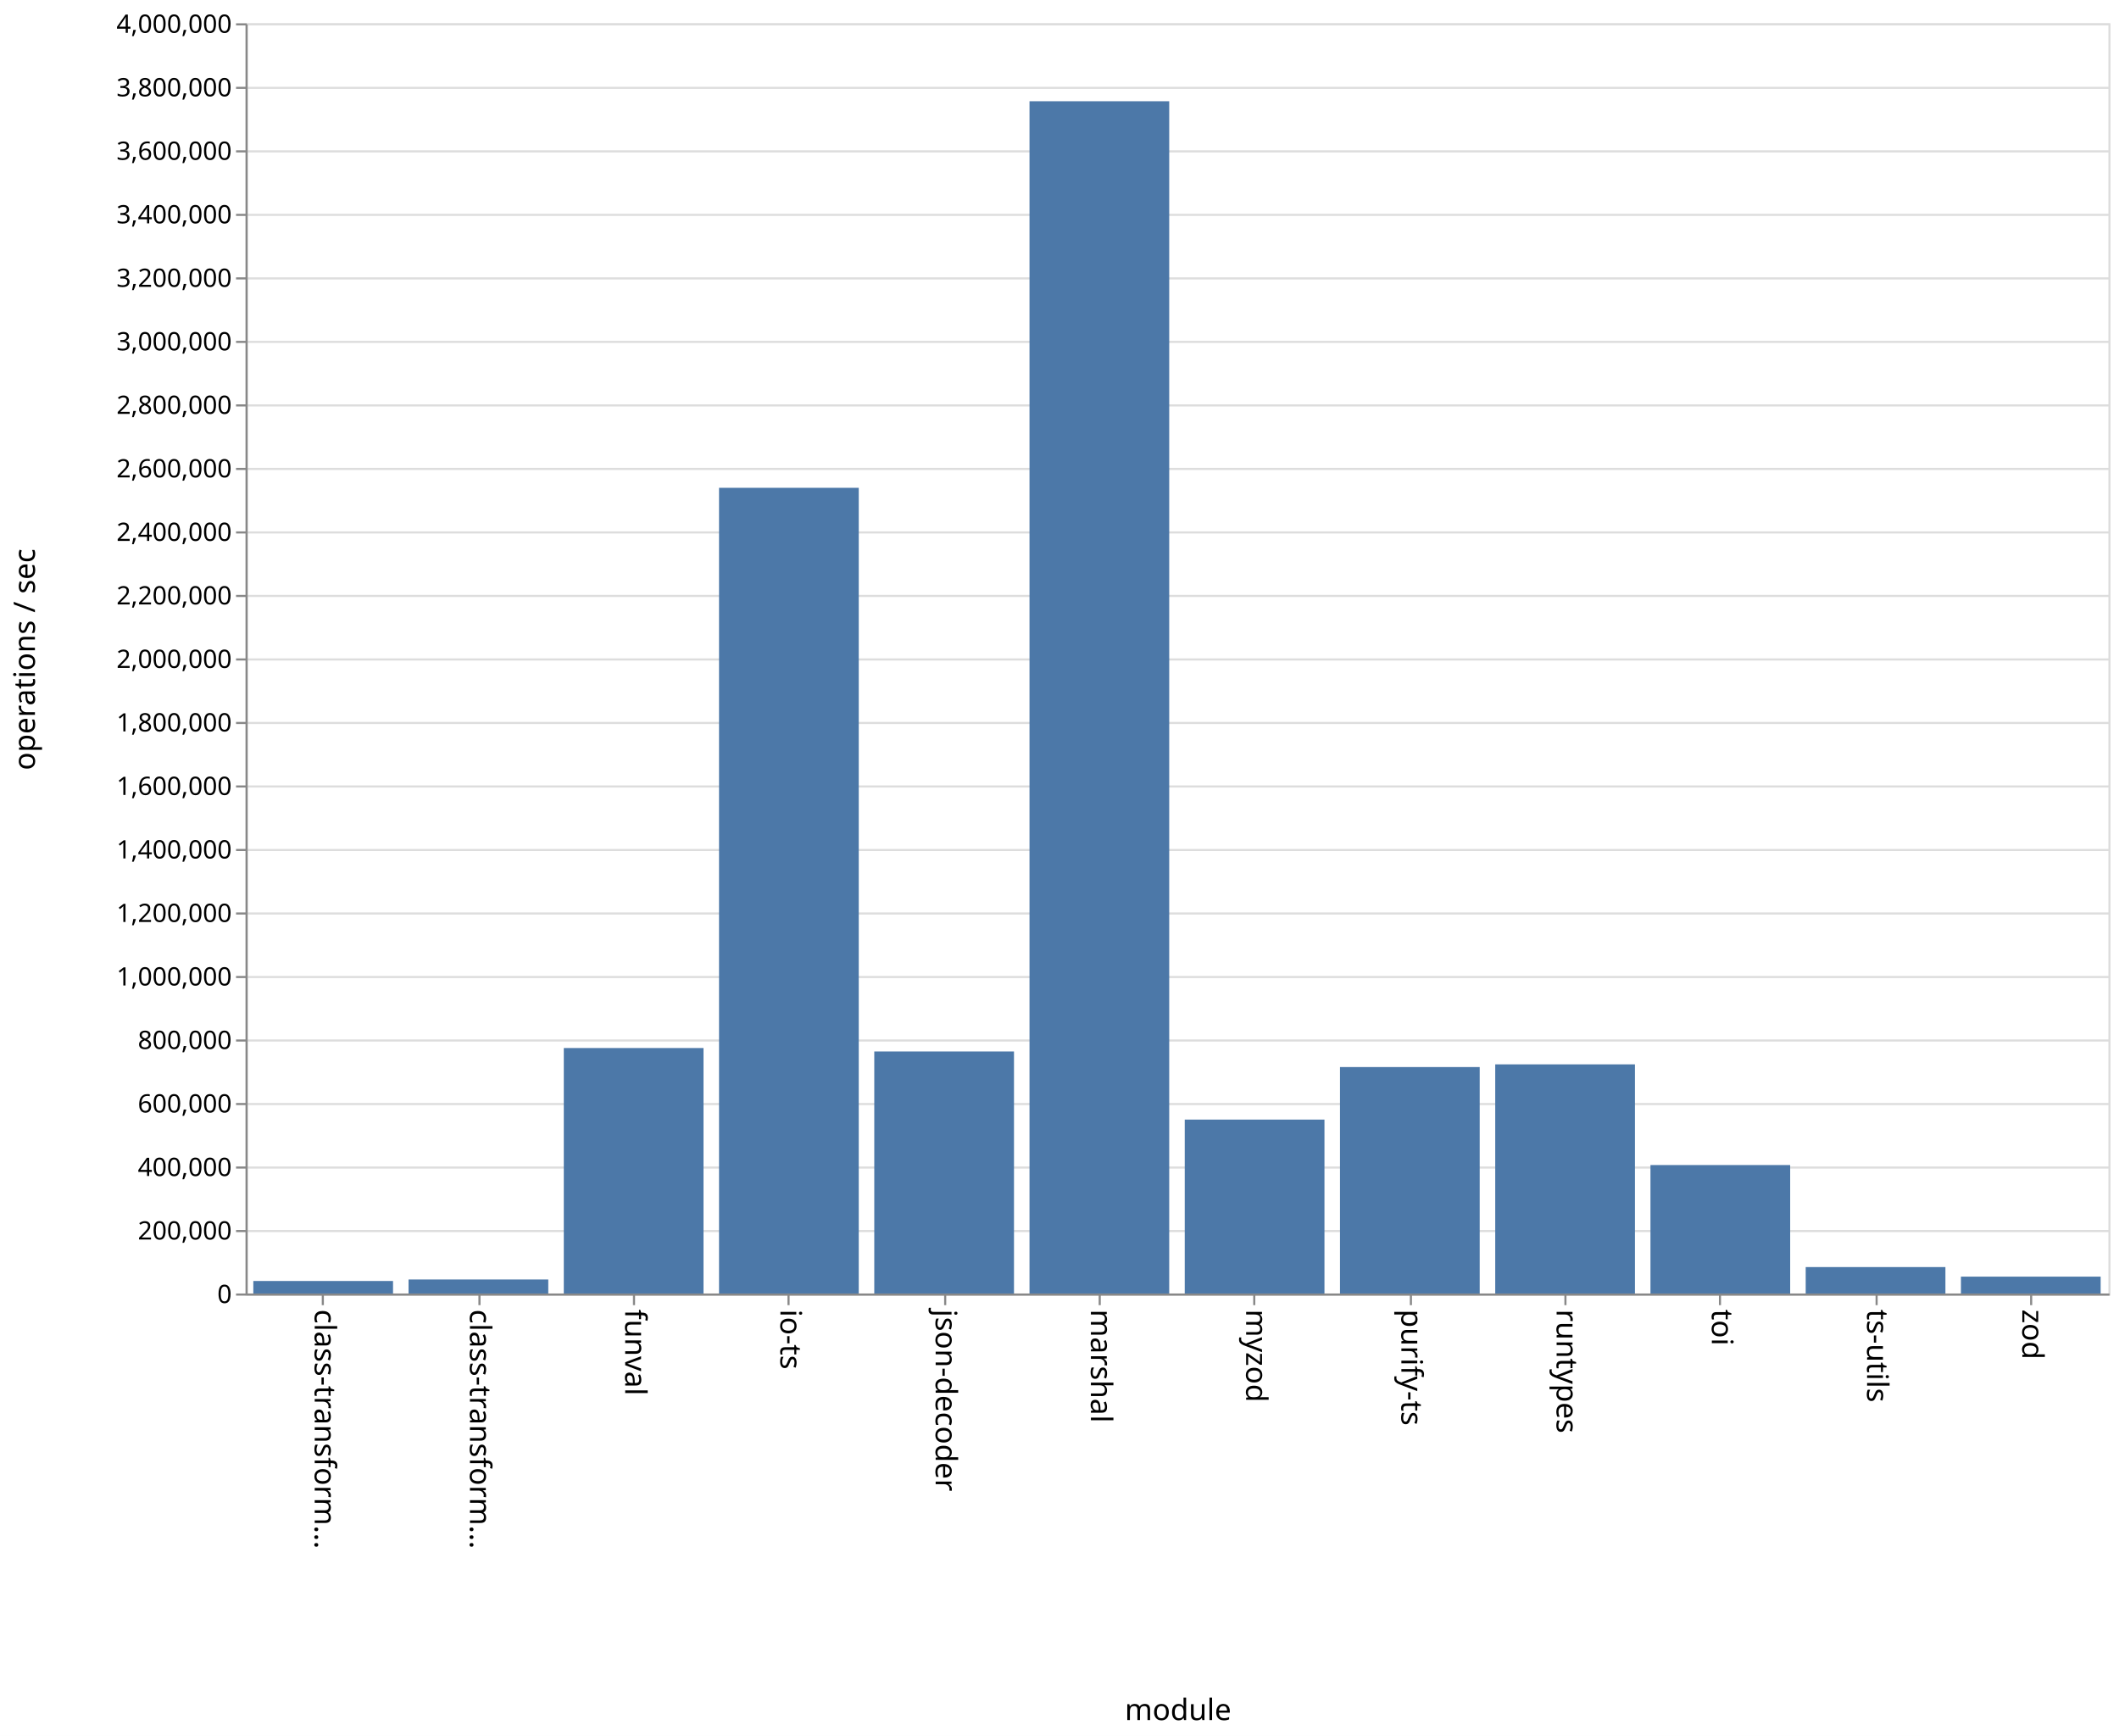
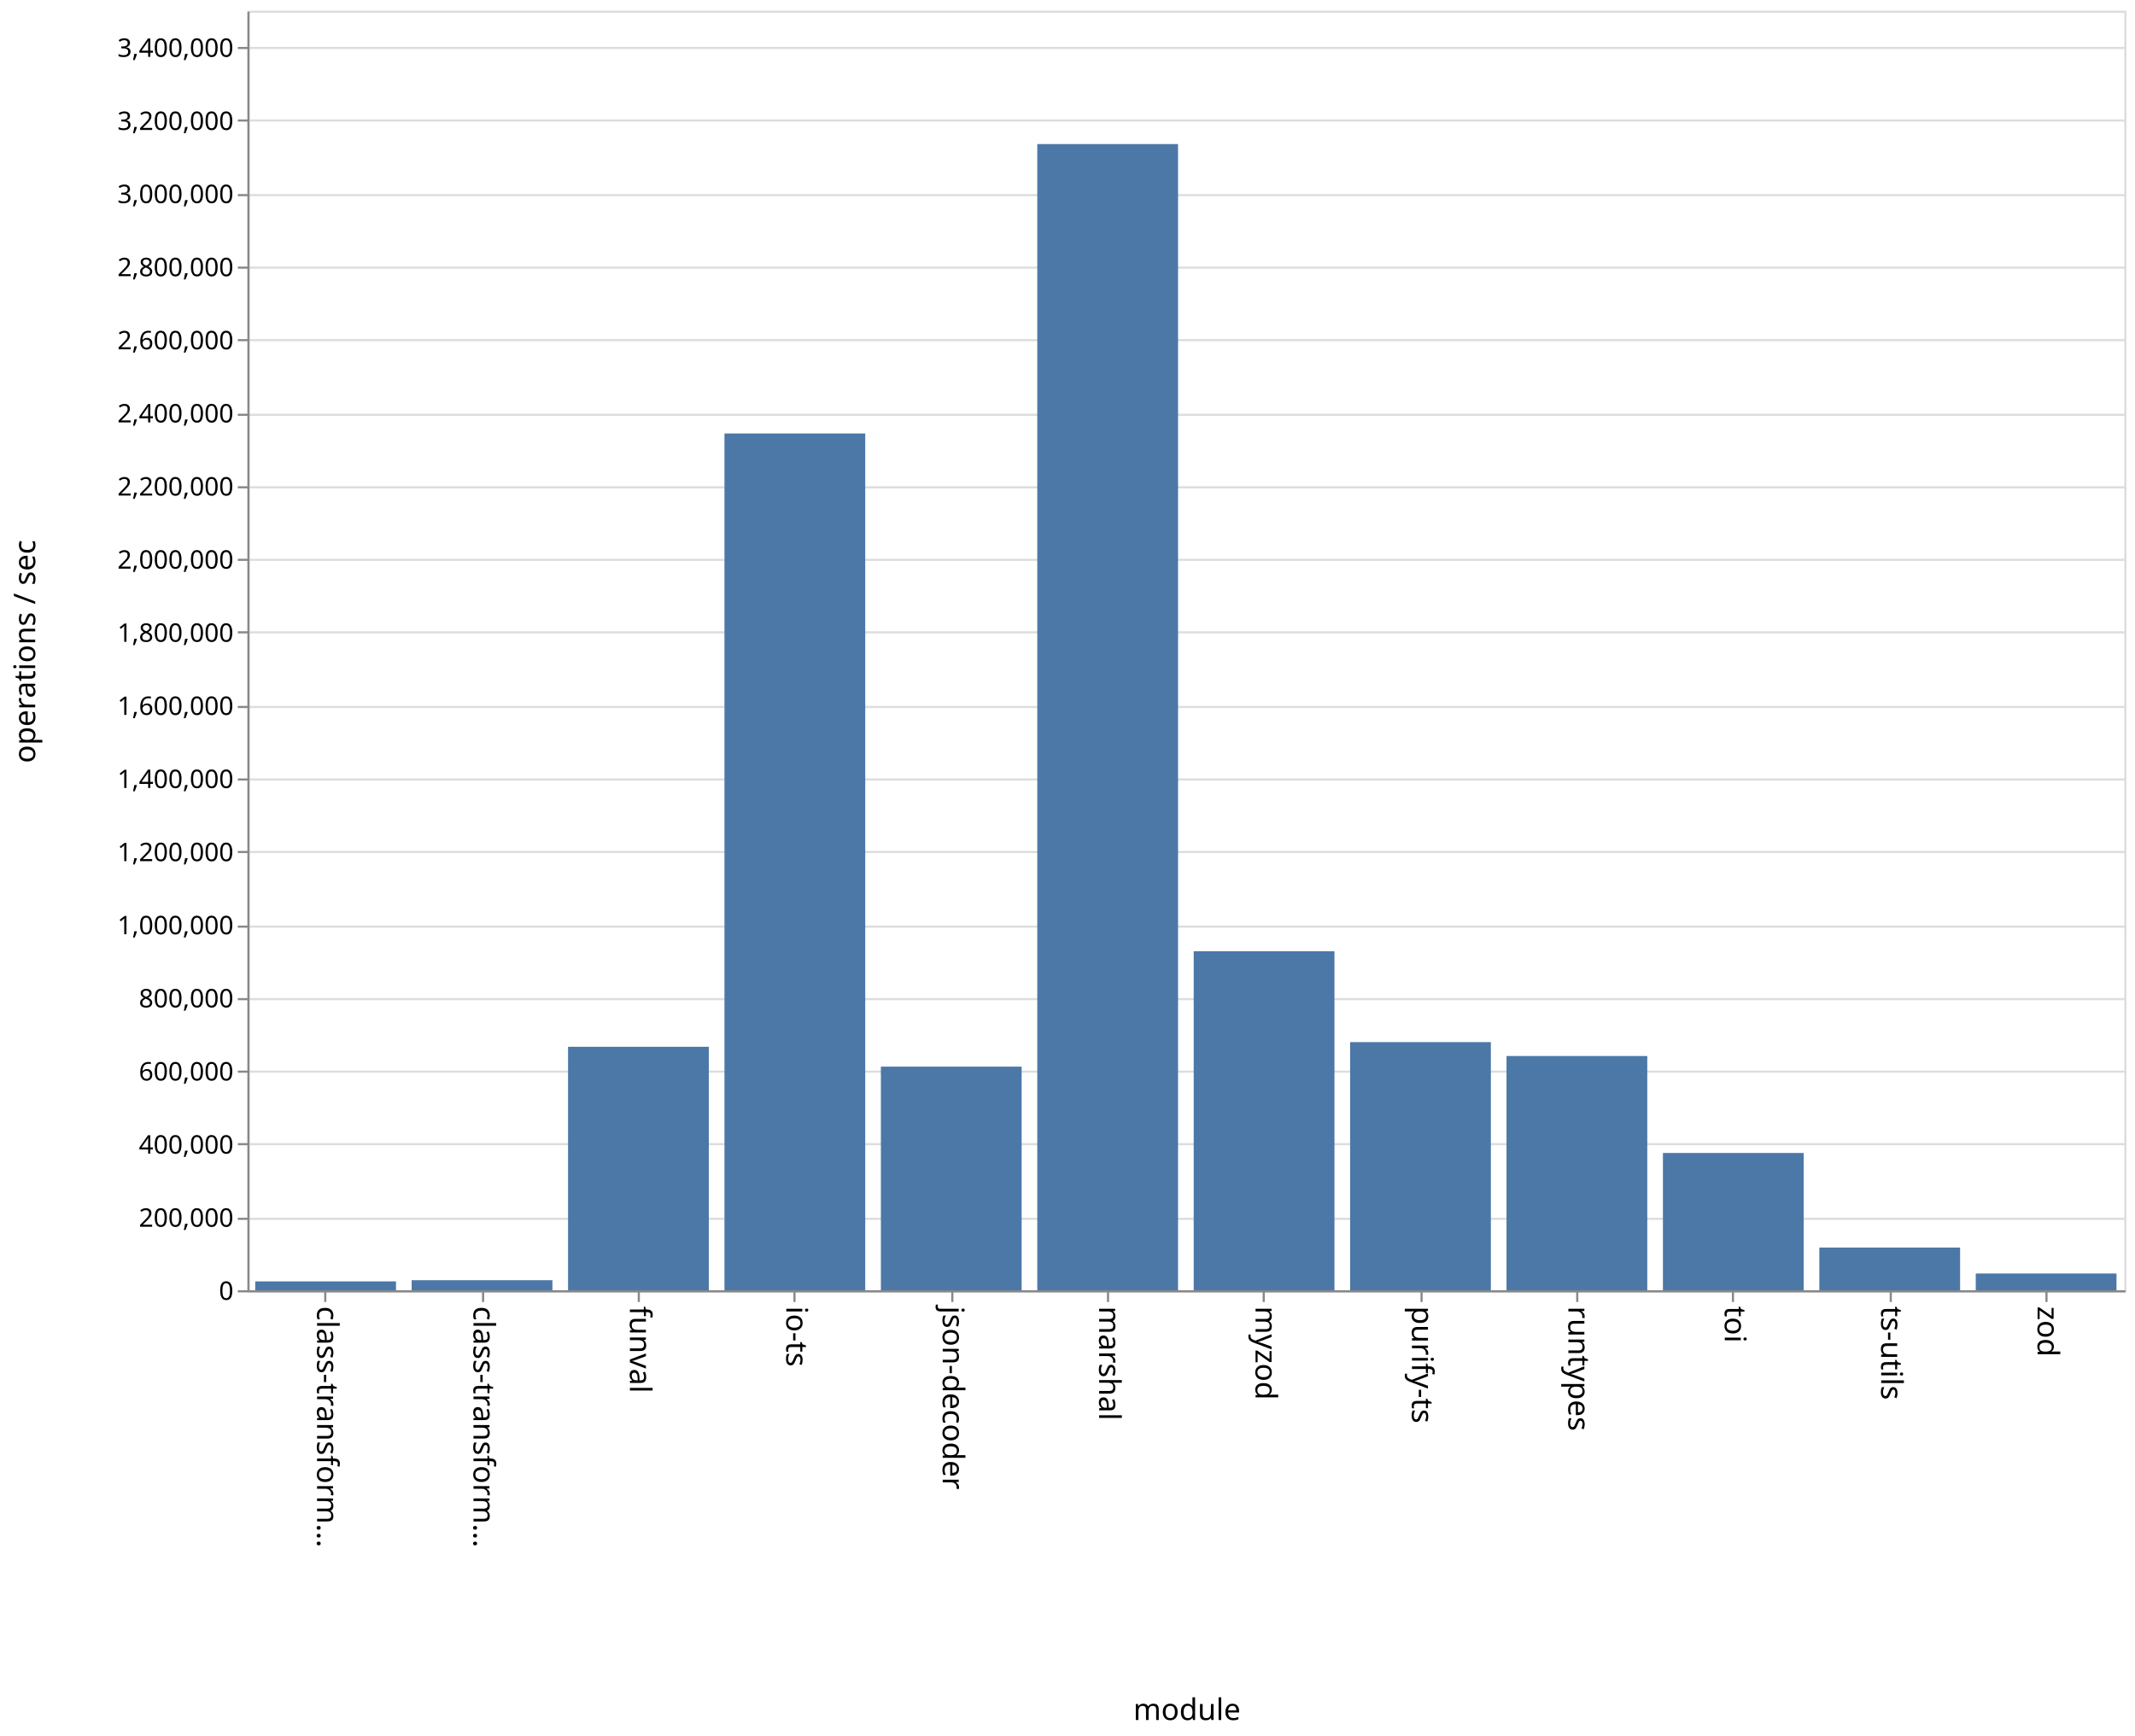
- <svg xmlns="http://www.w3.org/2000/svg" class="marks" width="1001" height="820">
-   <path fill="#fff" d="M0 0h1001v820H0z" />
+ <svg xmlns="http://www.w3.org/2000/svg" class="marks" width="1001" height="814">
+   <path fill="#fff" d="M0 0h1001v814H0z" />
  <g class="mark-group role-frame root">
-     <path class="background" d="M116.5 11.5h880v600h-880z" fill="none" stroke="#ddd" />
+     <path class="background" d="M116.5 5.5h880v600h-880z" fill="none" stroke="#ddd" />
    <g class="mark-group role-axis">
-       <path class="background" d="M116.5 11.5z" pointer-events="none" fill="none" />
+       <path class="background" d="M116.5 5.5z" pointer-events="none" fill="none" />
      <g class="mark-rule role-axis-grid" pointer-events="none" fill="none" stroke="#ddd">
-         <path d="M116.5 611.5h880M116.5 581.5h880M116.5 551.5h880M116.5 521.5h880M116.5 491.5h880M116.5 461.5h880M116.5 431.5h880M116.5 401.5h880M116.5 371.5h880M116.5 341.5h880M116.5 311.5h880M116.5 281.5h880M116.5 251.5h880M116.5 221.5h880M116.5 191.5h880M116.5 161.5h880M116.5 131.5h880M116.5 101.5h880M116.5 71.5h880M116.5 41.5h880M116.5 11.5h880" />
+         <path d="M116.5 605.5h880M116.5 571.5h880M116.5 536.5h880M116.5 502.5h880M116.5 468.5h880M116.5 434.5h880M116.5 399.5h880M116.5 365.5h880M116.5 331.5h880M116.5 296.5h880M116.5 262.5h880M116.5 228.5h880M116.5 194.5h880M116.5 159.5h880M116.5 125.5h880M116.5 91.5h880M116.5 56.5h880M116.5 22.5h880" />
      </g>
    </g>
    <g class="mark-group role-axis">
-       <path class="background" d="M116.5 611.5z" pointer-events="none" fill="none" />
+       <path class="background" d="M116.5 605.5z" pointer-events="none" fill="none" />
      <g class="mark-rule role-axis-tick" pointer-events="none" fill="none" stroke="#888">
-         <path d="M152.5 611.5v5M226.5 611.5v5M299.5 611.5v5M372.5 611.5v5M446.5 611.5v5M519.5 611.5v5M592.5 611.5v5M666.5 611.5v5M739.5 611.5v5M812.5 611.5v5M886.5 611.5v5M959.5 611.5v5" />
+         <path d="M152.5 605.5v5M226.5 605.5v5M299.5 605.5v5M372.5 605.5v5M446.5 605.5v5M519.5 605.5v5M592.5 605.5v5M666.5 605.5v5M739.5 605.5v5M812.5 605.5v5M886.5 605.5v5M959.5 605.5v5" />
      </g>
      <g class="mark-text role-axis-label" pointer-events="none" font-family="sans-serif" font-size="14">
-         <text transform="rotate(90 -234.917 383.583)">
+         <text transform="rotate(90 -231.917 380.583)">
                    class-transform…
                </text>
-         <text transform="rotate(90 -198.25 420.25)">
+         <text transform="rotate(90 -195.25 417.25)">
                    class-transform…
                </text>
-         <text transform="rotate(90 -161.583 456.917)">
+         <text transform="rotate(90 -158.583 453.917)">
                    funval
                </text>
-         <text transform="rotate(90 -124.917 493.583)">
+         <text transform="rotate(90 -121.917 490.583)">
                    io-ts
                </text>
-         <text transform="rotate(90 -88.25 530.25)">
+         <text transform="rotate(90 -85.25 527.25)">
                    json-decoder
                </text>
-         <text transform="rotate(90 -51.583 566.917)">
+         <text transform="rotate(90 -48.583 563.917)">
                    marshal
                </text>
-         <text transform="rotate(90 -14.917 603.583)">
+         <text transform="rotate(90 -11.917 600.583)">
                    myzod
                </text>
-         <text transform="rotate(90 21.75 640.25)">
+         <text transform="rotate(90 24.75 637.25)">
                    purify-ts
                </text>
-         <text transform="rotate(90 58.417 676.917)">
+         <text transform="rotate(90 61.417 673.917)">
                    runtypes
                </text>
-         <text transform="rotate(90 95.083 713.583)">
+         <text transform="rotate(90 98.083 710.583)">
                    toi
                </text>
-         <text transform="rotate(90 131.75 750.25)">
+         <text transform="rotate(90 134.75 747.25)">
                    ts-utils
                </text>
-         <text transform="rotate(90 168.417 786.917)">
+         <text transform="rotate(90 171.417 783.917)">
                    zod
                </text>
      </g>
-       <path fill="none" stroke="#888" d="M116.5 611.5h880" pointer-events="none" />
-       <text text-anchor="middle" transform="translate(556.5 812.5)" font-family="sans-serif" font-size="14" font-weight="400" pointer-events="none">
+       <path fill="none" stroke="#888" d="M116.5 605.5h880" pointer-events="none" />
+       <text text-anchor="middle" transform="translate(556.5 806.5)" font-family="sans-serif" font-size="14" font-weight="400" pointer-events="none">
                module
            </text>
    </g>
    <g class="mark-group role-axis">
-       <path class="background" d="M116.5 11.5z" pointer-events="none" fill="none" />
+       <path class="background" d="M116.5 5.5z" pointer-events="none" fill="none" />
      <g class="mark-rule role-axis-tick" pointer-events="none" fill="none" stroke="#888">
-         <path d="M116.5 611.5h-5M116.5 581.5h-5M116.5 551.5h-5M116.5 521.5h-5M116.5 491.5h-5M116.5 461.5h-5M116.5 431.5h-5M116.5 401.5h-5M116.5 371.5h-5M116.5 341.5h-5M116.5 311.5h-5M116.5 281.5h-5M116.5 251.5h-5M116.5 221.5h-5M116.5 191.5h-5M116.5 161.5h-5M116.5 131.5h-5M116.5 101.5h-5M116.5 71.5h-5M116.5 41.5h-5M116.5 11.5h-5" />
+         <path d="M116.5 605.5h-5M116.5 571.5h-5M116.5 536.5h-5M116.5 502.5h-5M116.5 468.5h-5M116.5 434.5h-5M116.5 399.5h-5M116.5 365.5h-5M116.5 331.5h-5M116.5 296.5h-5M116.5 262.5h-5M116.5 228.5h-5M116.5 194.5h-5M116.5 159.5h-5M116.5 125.5h-5M116.5 91.5h-5M116.5 56.5h-5M116.5 22.5h-5" />
      </g>
      <g class="mark-text role-axis-label" pointer-events="none" text-anchor="end" font-family="sans-serif" font-size="12">
-         <text transform="translate(109.5 615.5)">
+         <text transform="translate(109.5 609.5)">
                    0
                </text>
-         <text transform="translate(109.5 585.5)">
+         <text transform="translate(109.5 575.214)">
                    200,000
                </text>
-         <text transform="translate(109.5 555.5)">
+         <text transform="translate(109.5 540.929)">
                    400,000
                </text>
-         <text transform="translate(109.5 525.5)">
+         <text transform="translate(109.5 506.643)">
                    600,000
                </text>
-         <text transform="translate(109.5 495.5)">
+         <text transform="translate(109.5 472.357)">
                    800,000
                </text>
-         <text transform="translate(109.5 465.5)">
+         <text transform="translate(109.5 438.071)">
                    1,000,000
                </text>
-         <text transform="translate(109.5 435.5)">
+         <text transform="translate(109.5 403.786)">
                    1,200,000
                </text>
-         <text transform="translate(109.5 405.5)">
+         <text transform="translate(109.5 369.5)">
                    1,400,000
                </text>
-         <text transform="translate(109.5 375.5)">
+         <text transform="translate(109.5 335.214)">
                    1,600,000
                </text>
-         <text transform="translate(109.5 345.5)">
+         <text transform="translate(109.5 300.929)">
                    1,800,000
                </text>
-         <text transform="translate(109.5 315.5)">
+         <text transform="translate(109.5 266.643)">
                    2,000,000
                </text>
-         <text transform="translate(109.5 285.5)">
+         <text transform="translate(109.5 232.357)">
                    2,200,000
                </text>
-         <text transform="translate(109.5 255.5)">
+         <text transform="translate(109.5 198.071)">
                    2,400,000
                </text>
-         <text transform="translate(109.5 225.5)">
+         <text transform="translate(109.5 163.786)">
                    2,600,000
                </text>
-         <text transform="translate(109.5 195.5)">
+         <text transform="translate(109.5 129.5)">
                    2,800,000
                </text>
-         <text transform="translate(109.5 165.5)">
+         <text transform="translate(109.5 95.214)">
                    3,000,000
                </text>
-         <text transform="translate(109.5 135.5)">
+         <text transform="translate(109.5 60.929)">
                    3,200,000
                </text>
-         <text transform="translate(109.5 105.5)">
+         <text transform="translate(109.5 26.643)">
                    3,400,000
                </text>
-         <text transform="translate(109.5 75.5)">
-                     3,600,000
-                 </text>
-         <text transform="translate(109.5 45.5)">
-                     3,800,000
-                 </text>
-         <text transform="translate(109.5 15.5)">
-                     4,000,000
-                 </text>
      </g>
-       <path fill="none" stroke="#888" d="M116.5 611.5v-600" pointer-events="none" />
-       <text text-anchor="middle" transform="rotate(-90 164 147.5)" font-family="sans-serif" font-size="14" font-weight="400" pointer-events="none">
+       <path fill="none" stroke="#888" d="M116.5 605.5V5.5" pointer-events="none" />
+       <text text-anchor="middle" transform="rotate(-90 161 144.5)" font-family="sans-serif" font-size="14" font-weight="400" pointer-events="none">
                operations / sec
            </text>
    </g>
    <g class="mark-rect role-mark marks" fill="#4c78a8">
-       <path d="M119.667 605.087h66V611h-66zM193 604.376h66V611h-66zM266.333 495.044h66V611h-66zM339.667 230.422h66V611h-66zM413 496.682h66V611h-66zM486.333 47.824h66V611h-66zM559.667 528.85h66V611h-66zM633 504.037h66V611h-66zM706.333 502.762h66V611h-66zM779.667 550.322h66V611h-66zM853 598.517h66V611h-66zM926.333 603.034h66V611h-66z" />
+       <path d="M119.667 600.845h66V605h-66zM193 600.283h66V605h-66zM266.333 490.836h66V605h-66zM339.667 203.25h66V605h-66zM413 500.15h66V605h-66zM486.333 67.553h66V605h-66zM559.667 446.048h66V605h-66zM633 488.648h66V605h-66zM706.333 495.165h66V605h-66zM779.667 540.63h66V605h-66zM853 584.987h66V605h-66zM926.333 597.147h66V605h-66z" />
    </g>
  </g>
</svg>
